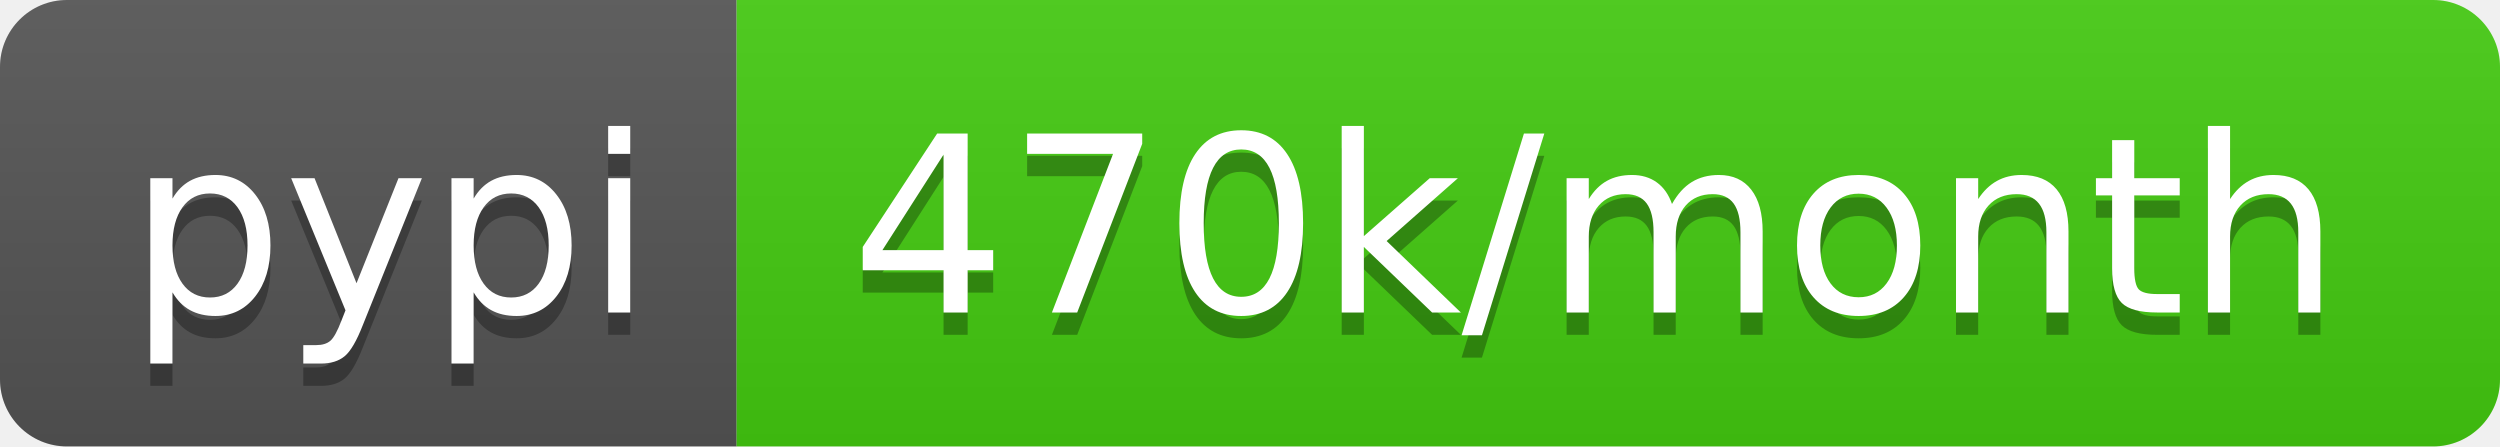
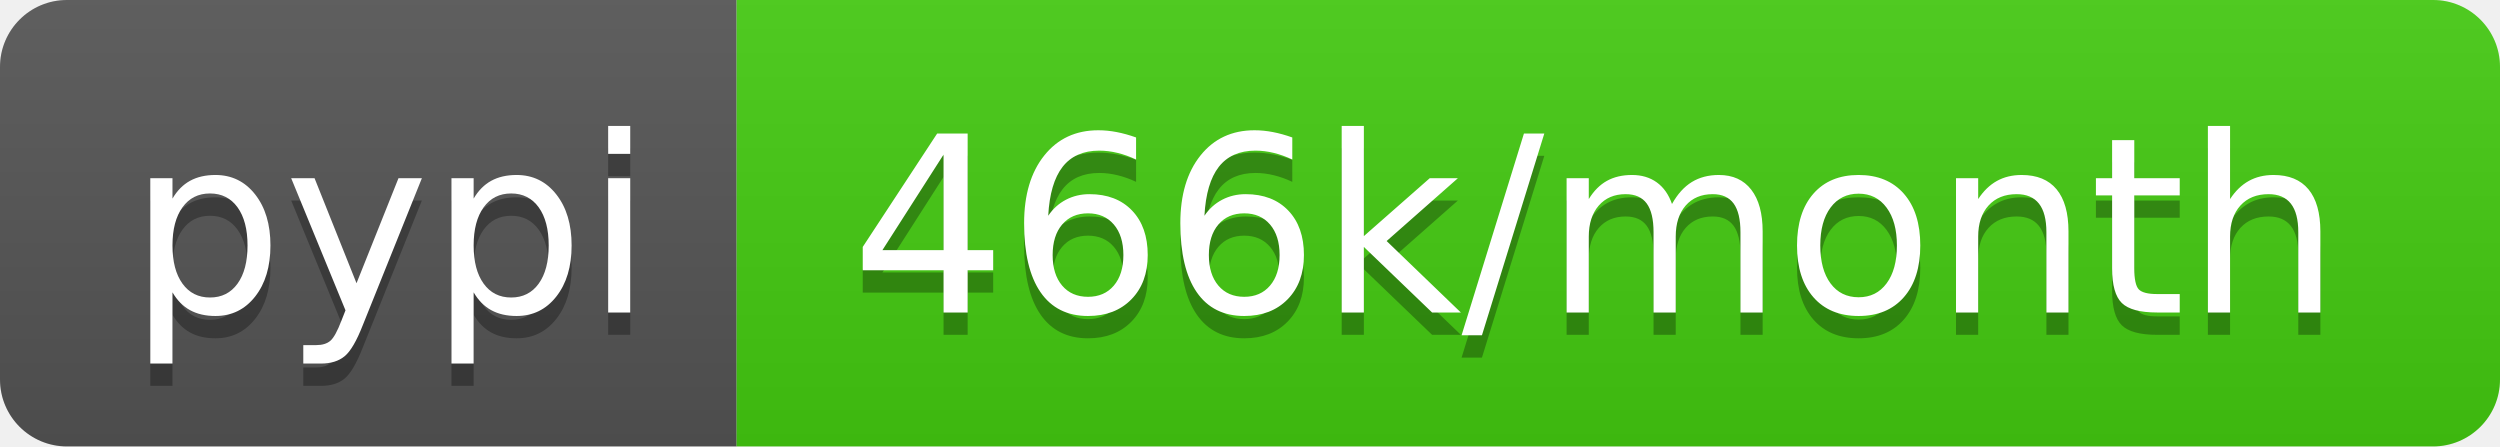
- <svg xmlns="http://www.w3.org/2000/svg" width="112" height="20" role="img" aria-label="pypi: 470k/month">
+ <svg xmlns="http://www.w3.org/2000/svg" width="112" height="20" role="img" aria-label="pypi: 466k/month">
  <linearGradient id="s" x2="0" y2="100%">
    <stop offset="0" stop-color="#bbb" stop-opacity=".1" />
    <stop offset="1" stop-opacity=".1" />
  </linearGradient>
  <clipPath id="r">
    <rect width="112" height="20" rx="3" fill="#fff" />
  </clipPath>
  <g clip-path="url(#r)">
    <rect width="33" height="20" fill="#555" />
    <rect x="33" width="79" height="20" fill="#4c1" />
    <rect width="112" height="20" fill="url(#s)" />
  </g>
  <g fill="#fff" text-anchor="middle" font-family="Verdana,Geneva,DejaVu Sans,sans-serif" text-rendering="geometricPrecision" font-size="110">
    <text aria-hidden="true" x="175" y="150" fill="#010101" fill-opacity=".3" transform="scale(.1)" textLength="230">pypi</text>
    <text x="175" y="140" transform="scale(.1)" fill="#fff" textLength="230">pypi</text>
-     <text aria-hidden="true" x="715" y="150" fill="#010101" fill-opacity=".3" transform="scale(.1)" textLength="690">470k/month</text>
-     <text x="715" y="140" transform="scale(.1)" fill="#fff" textLength="690">470k/month</text>
+     <text aria-hidden="true" x="715" y="150" fill="#010101" fill-opacity=".3" transform="scale(.1)" textLength="690">466k/month</text>
+     <text x="715" y="140" transform="scale(.1)" fill="#fff" textLength="690">466k/month</text>
  </g>
</svg>
